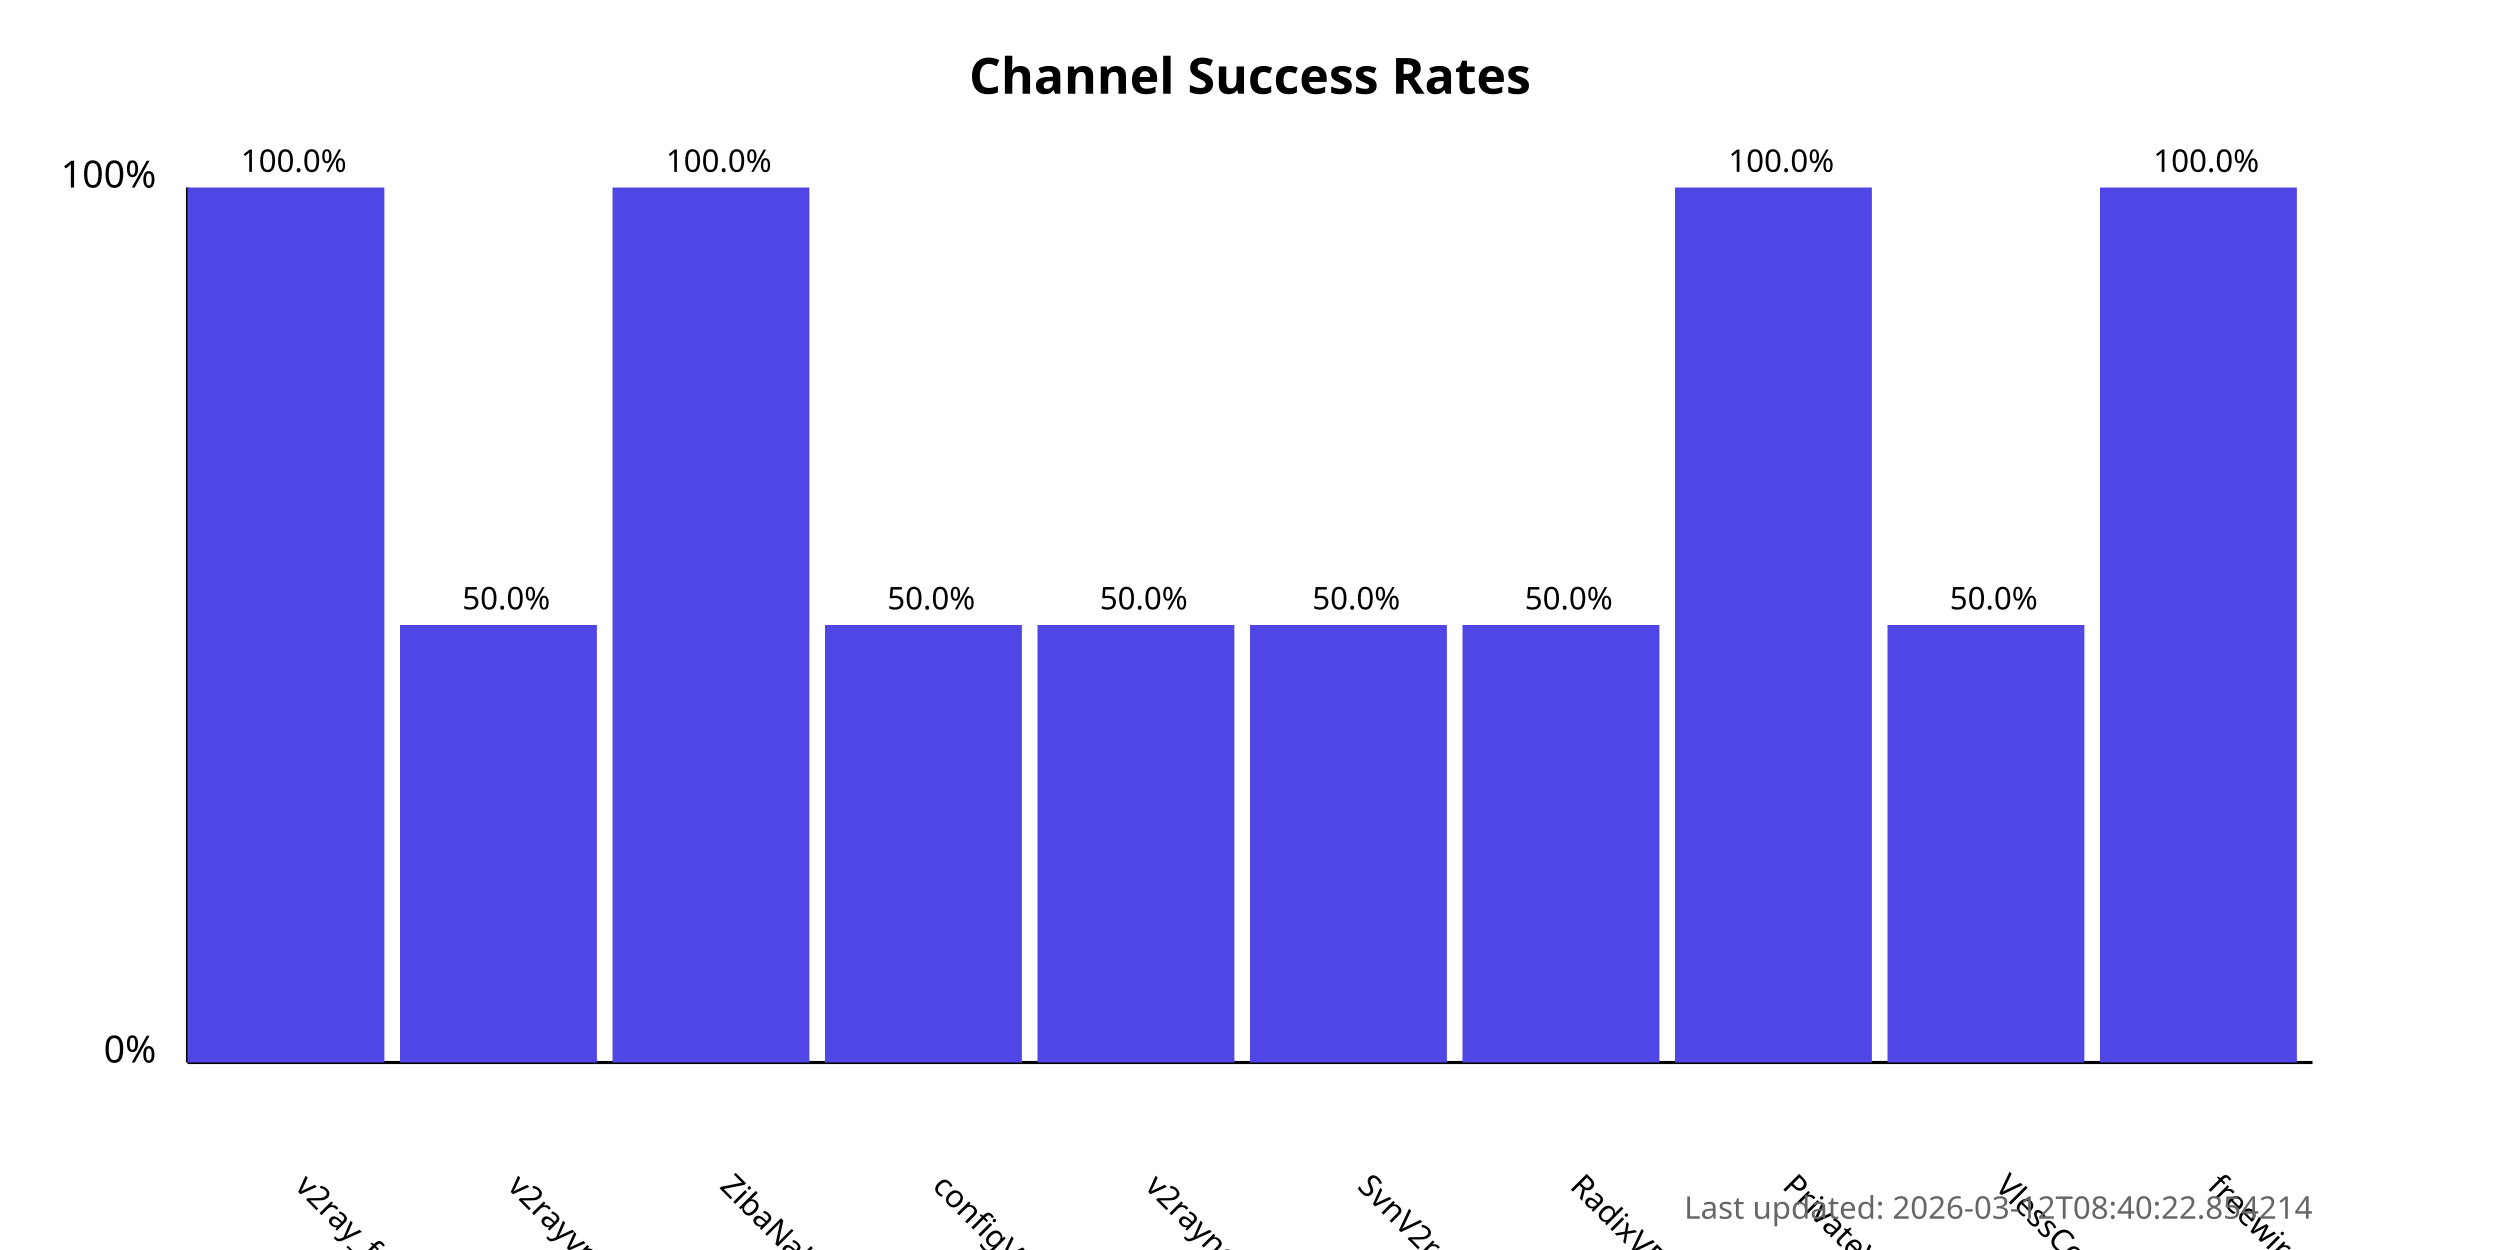
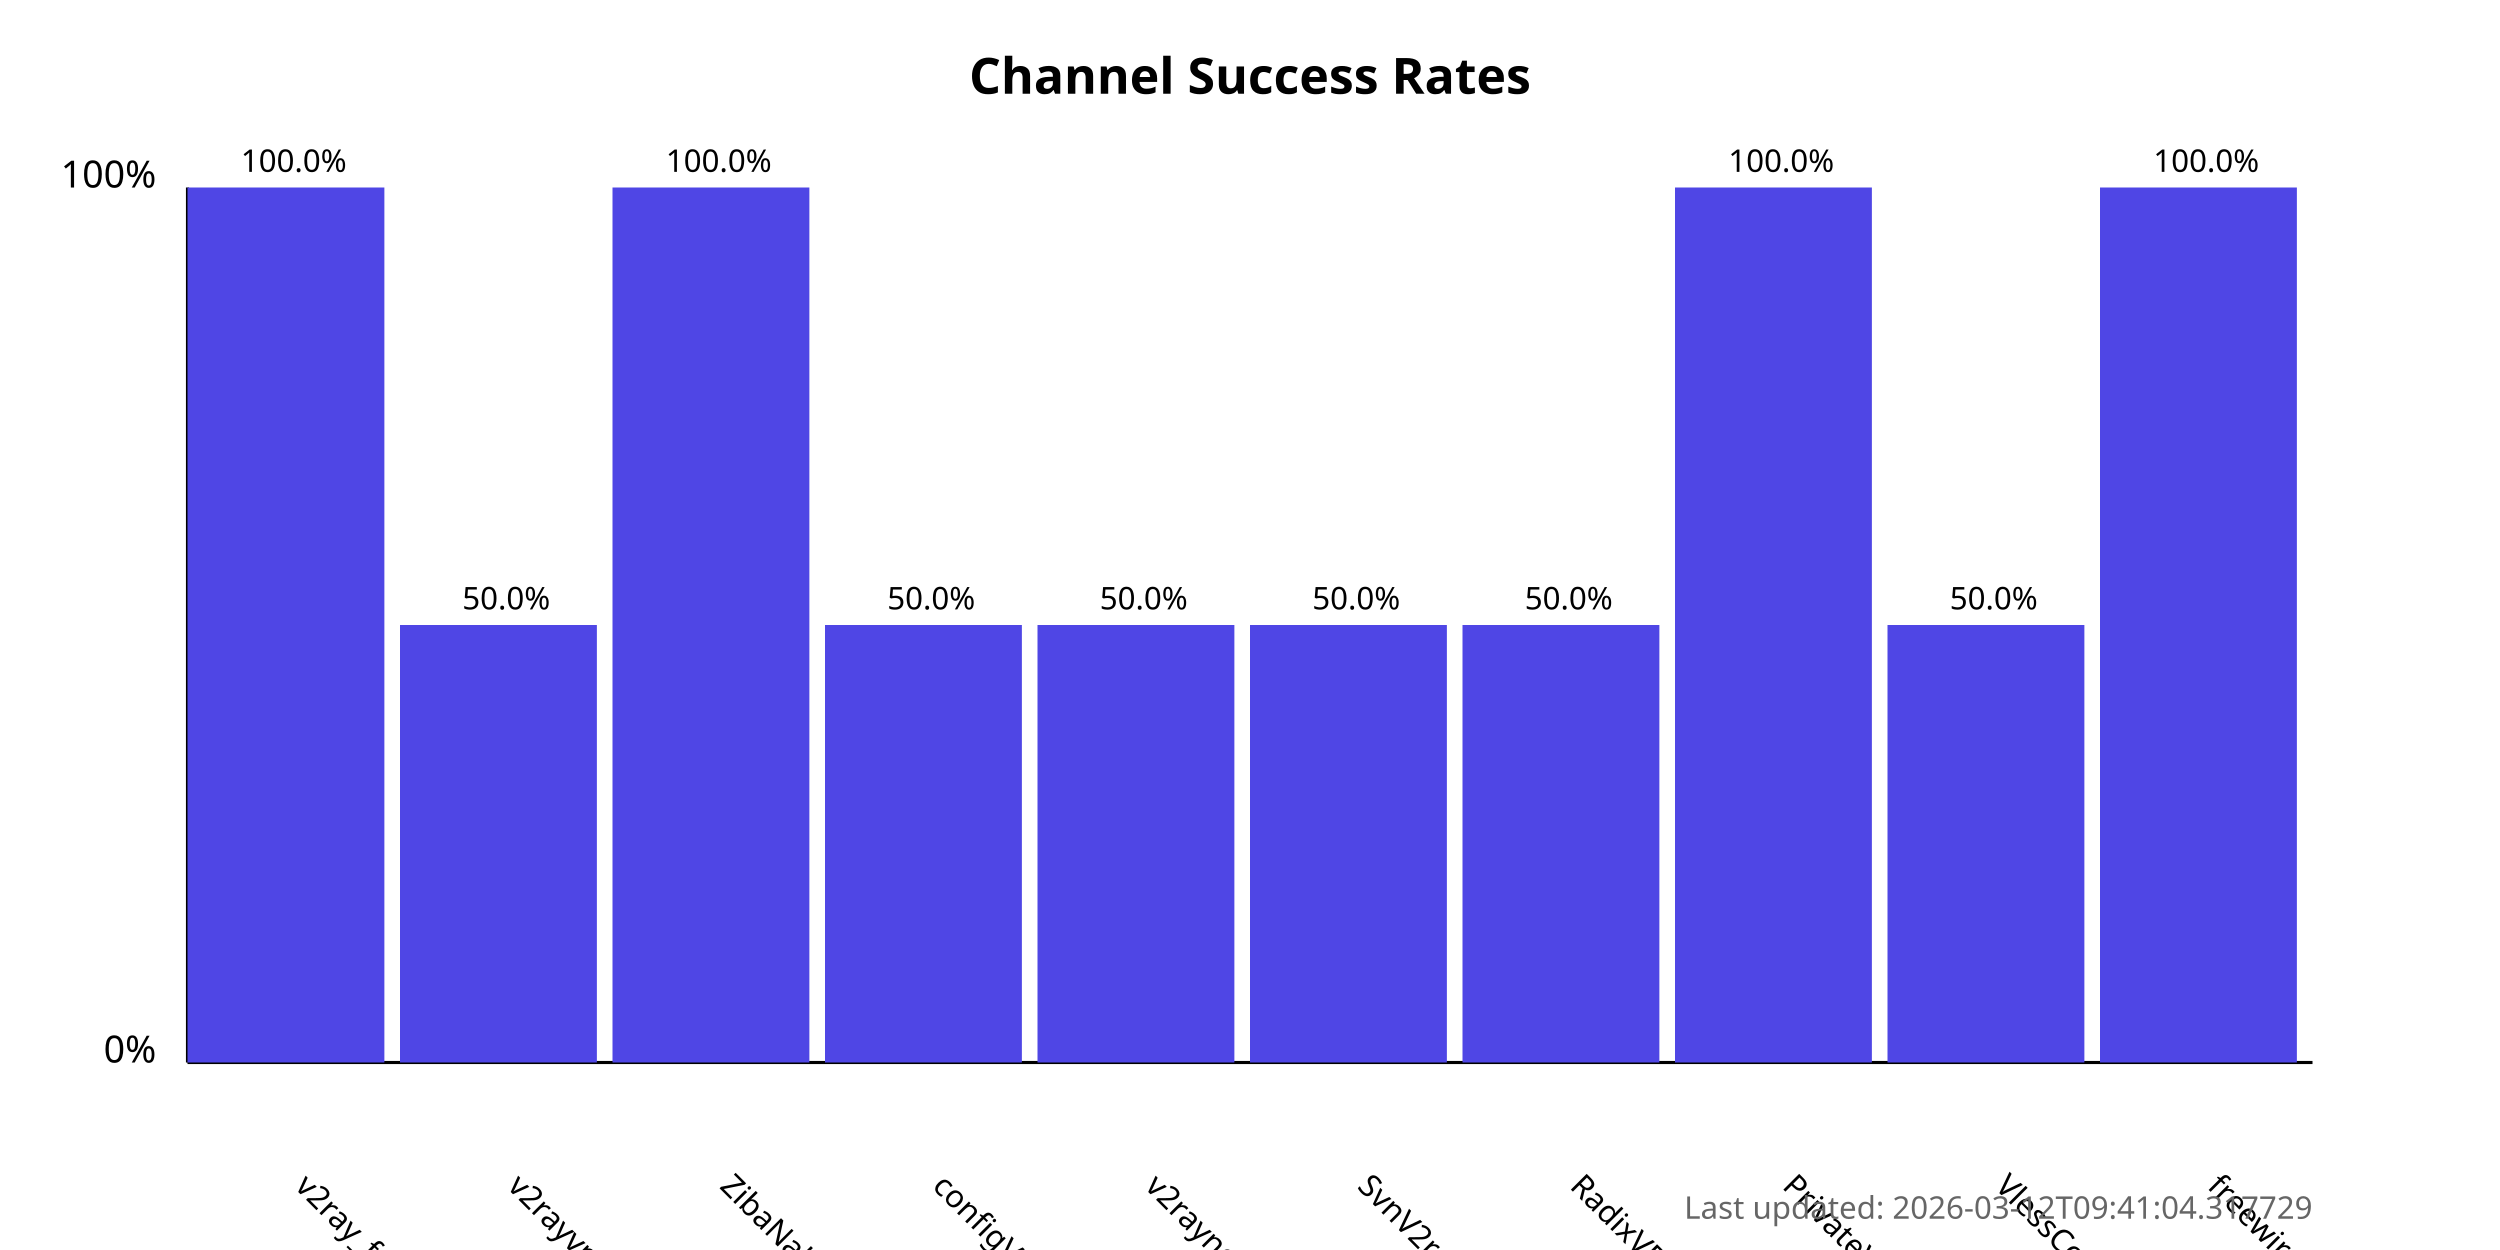
<svg xmlns="http://www.w3.org/2000/svg" width="800" height="400">
  <style>
            .chart-title { font: bold 16px sans-serif; }
            .axis-label { font: 12px sans-serif; }
            .tick-label { font: 10px sans-serif; }
            .bar { fill: #4f46e5; }
            .bar:hover { fill: #6366f1; }
            .timestamp { font: 10px sans-serif; fill: #666; }
        </style>
  <text x="400.0" y="30" text-anchor="middle" class="chart-title">
            Channel Success Rates
        </text>
  <line x1="60" y1="340" x2="60" y2="60" stroke="black" stroke-width="1" />
  <line x1="60" y1="340" x2="740" y2="340" stroke="black" stroke-width="1" />
  <text x="50" y="340" text-anchor="end" class="axis-label">0%</text>
  <text x="50" y="60" text-anchor="end" class="axis-label">100%</text>
  <g>
    <rect x="60" y="60.0" width="63.0" height="280.0" class="bar" />
    <text x="94.0" y="380" transform="rotate(45, 94.0, 380)" text-anchor="start" class="tick-label">
                v2ray_free_conf
            </text>
    <text x="94.0" y="55.0" text-anchor="middle" class="tick-label">
                100.0%
            </text>
  </g>
  <g>
    <rect x="128.0" y="200.0" width="63.0" height="140.0" class="bar" />
    <text x="162.0" y="380" transform="rotate(45, 162.0, 380)" text-anchor="start" class="tick-label">
                v2rayvpno
            </text>
    <text x="162.0" y="195.0" text-anchor="middle" class="tick-label">
                50.0%
            </text>
  </g>
  <g>
    <rect x="196.0" y="60.0" width="63.0" height="280.0" class="bar" />
    <text x="230.0" y="380" transform="rotate(45, 230.0, 380)" text-anchor="start" class="tick-label">
                ZibaNabz
            </text>
    <text x="230.0" y="55.0" text-anchor="middle" class="tick-label">
                100.0%
            </text>
  </g>
  <g>
    <rect x="264.0" y="200.0" width="63.0" height="140.0" class="bar" />
    <text x="298.0" y="380" transform="rotate(45, 298.0, 380)" text-anchor="start" class="tick-label">
                configV2rayForFree
            </text>
    <text x="298.0" y="195.0" text-anchor="middle" class="tick-label">
                50.0%
            </text>
  </g>
  <g>
    <rect x="332.0" y="200.0" width="63.0" height="140.0" class="bar" />
    <text x="366.0" y="380" transform="rotate(45, 366.0, 380)" text-anchor="start" class="tick-label">
                v2rayngvpn
            </text>
    <text x="366.0" y="195.0" text-anchor="middle" class="tick-label">
                50.0%
            </text>
  </g>
  <g>
    <rect x="400.0" y="200.0" width="63.0" height="140.0" class="bar" />
    <text x="434.0" y="380" transform="rotate(45, 434.0, 380)" text-anchor="start" class="tick-label">
                SvnV2ray
            </text>
    <text x="434.0" y="195.0" text-anchor="middle" class="tick-label">
                50.0%
            </text>
  </g>
  <g>
    <rect x="468.0" y="200.0" width="63.0" height="140.0" class="bar" />
    <text x="502.0" y="380" transform="rotate(45, 502.0, 380)" text-anchor="start" class="tick-label">
                RadixVPN
            </text>
    <text x="502.0" y="195.0" text-anchor="middle" class="tick-label">
                50.0%
            </text>
  </g>
  <g>
    <rect x="536.0" y="60.0" width="63.0" height="280.0" class="bar" />
    <text x="570.0" y="380" transform="rotate(45, 570.0, 380)" text-anchor="start" class="tick-label">
                PrivateVPNs
            </text>
    <text x="570.0" y="55.0" text-anchor="middle" class="tick-label">
                100.0%
            </text>
  </g>
  <g>
    <rect x="604.0" y="200.0" width="63.0" height="140.0" class="bar" />
    <text x="638.0" y="380" transform="rotate(45, 638.0, 380)" text-anchor="start" class="tick-label">
                VlessConfig
            </text>
    <text x="638.0" y="195.0" text-anchor="middle" class="tick-label">
                50.0%
            </text>
  </g>
  <g>
    <rect x="672.0" y="60.0" width="63.0" height="280.0" class="bar" />
    <text x="706.0" y="380" transform="rotate(45, 706.0, 380)" text-anchor="start" class="tick-label">
                freewireguard
            </text>
    <text x="706.0" y="55.0" text-anchor="middle" class="tick-label">
                100.0%
            </text>
  </g>
  <text x="740" y="390" text-anchor="end" class="timestamp">
-             Last updated: 2026-03-12T08:40:22.854214
+             Last updated: 2026-03-12T09:41:04.317729
        </text>
</svg>
